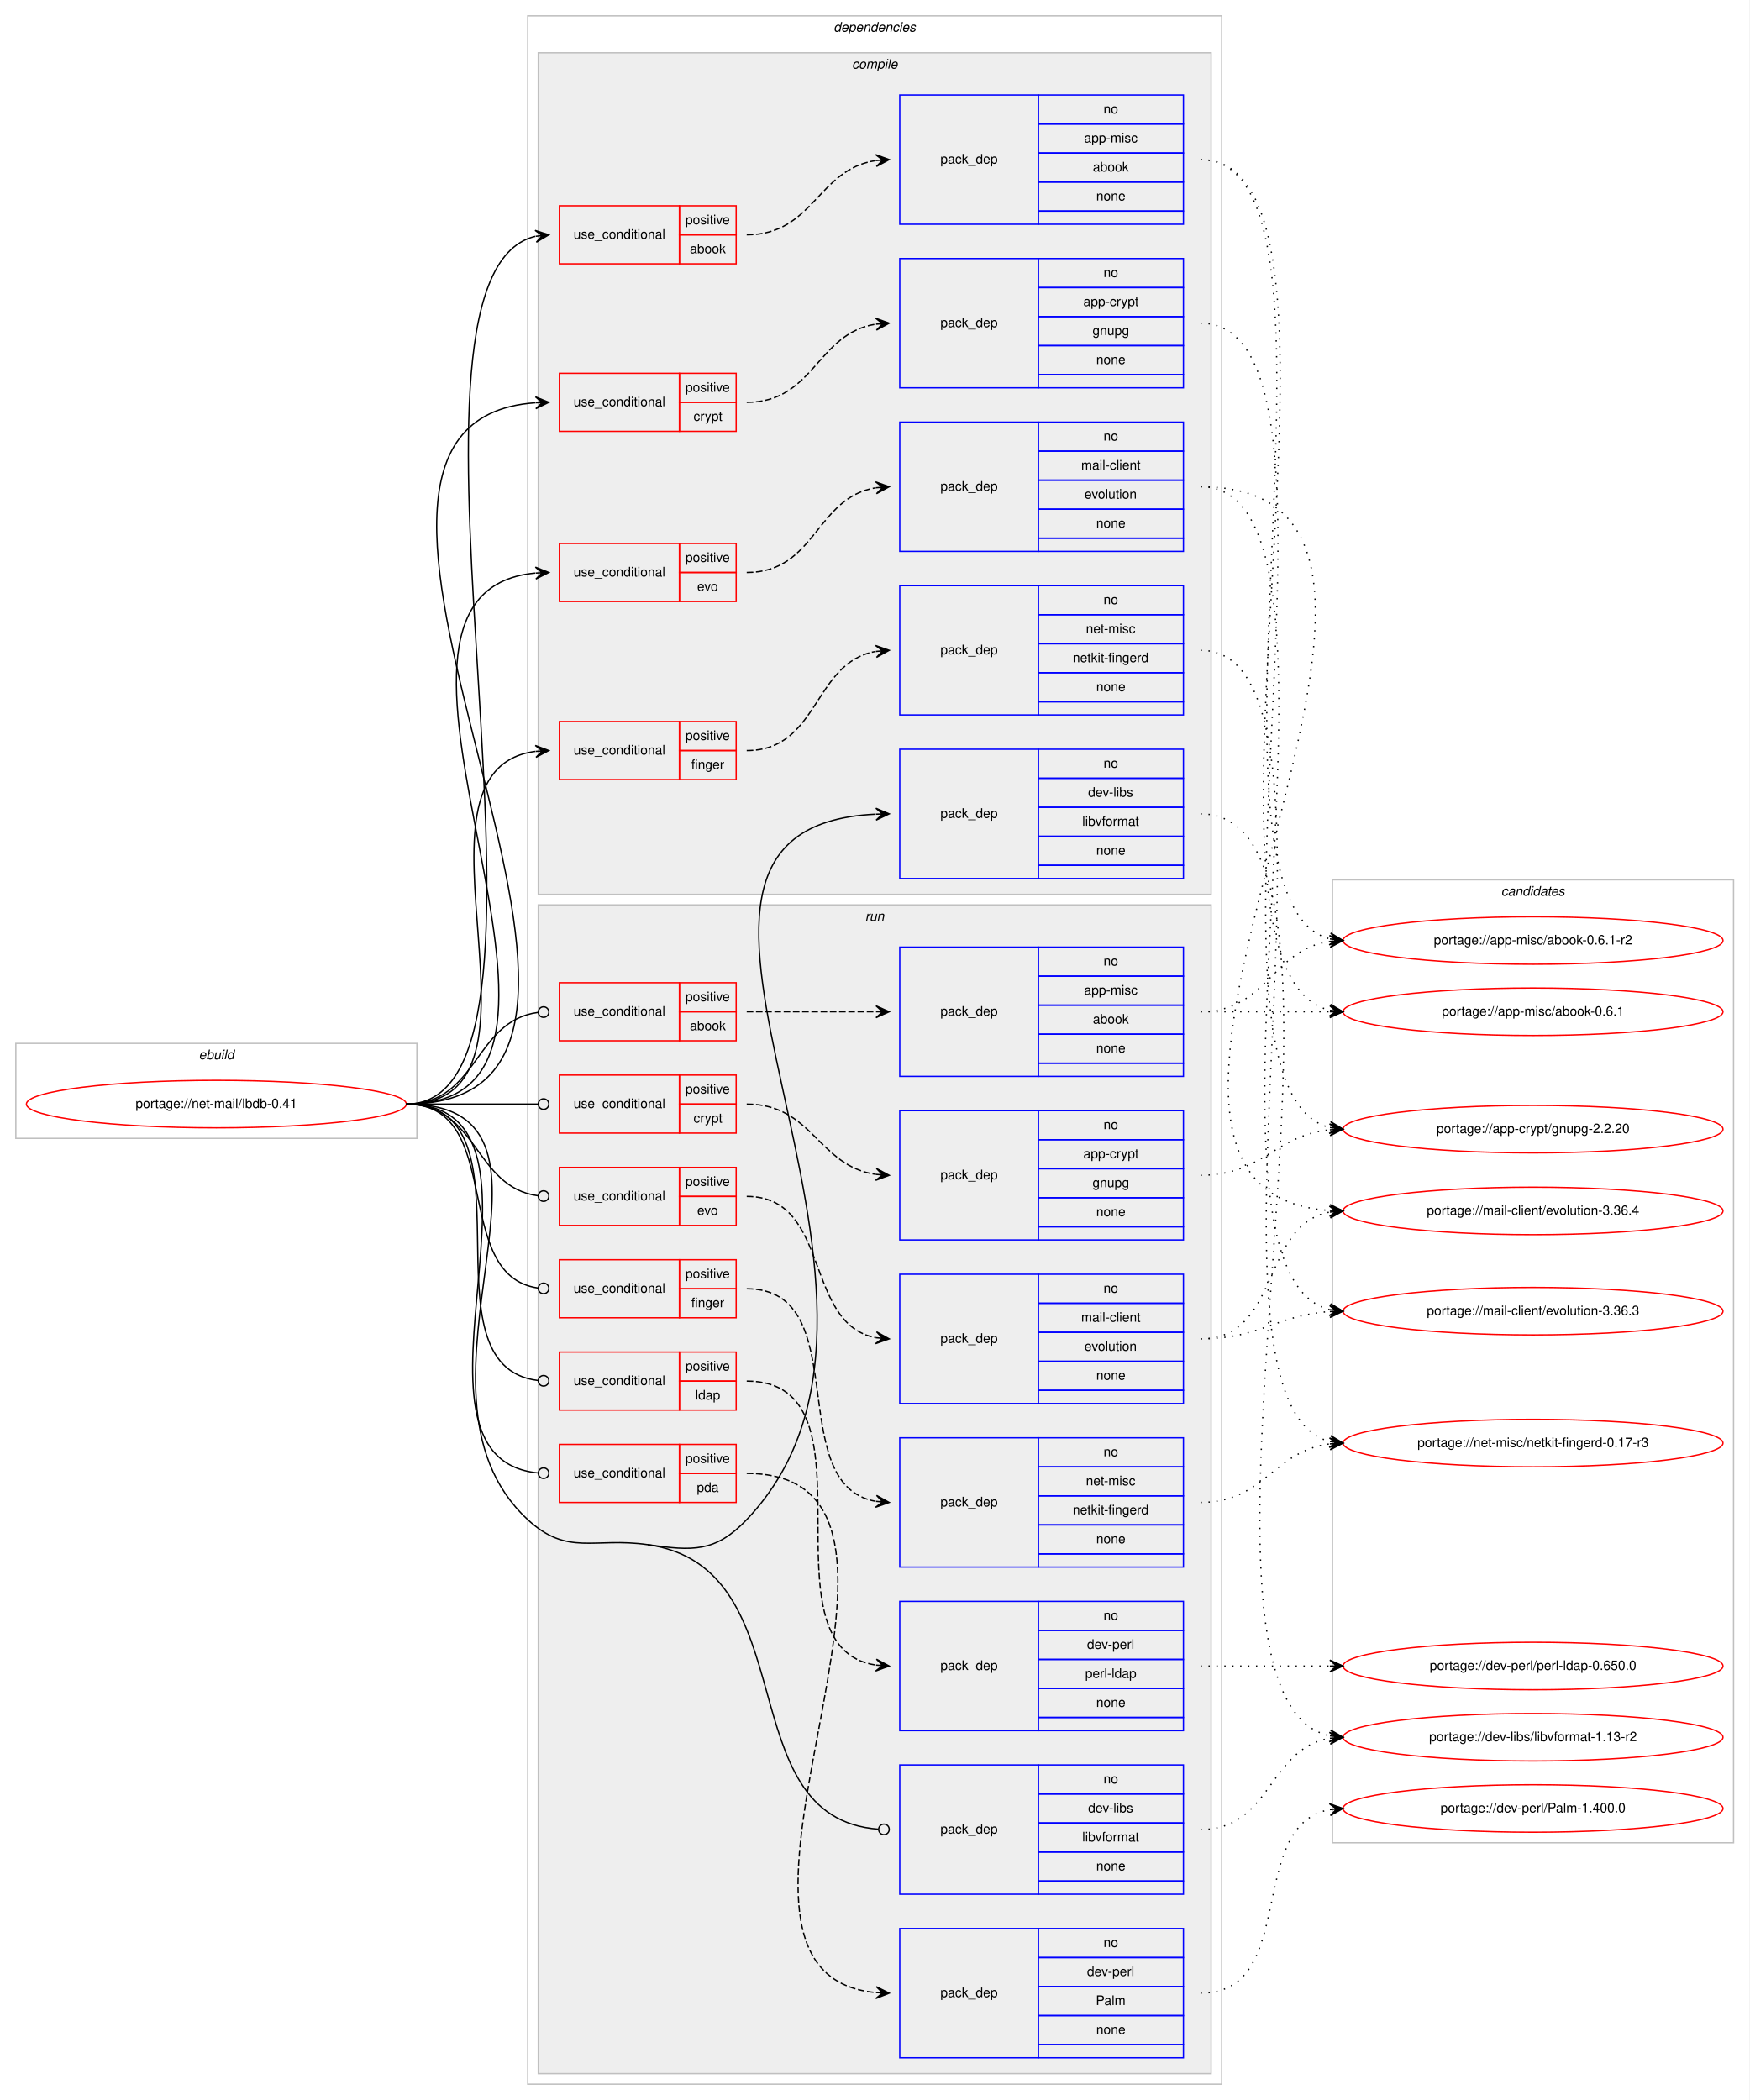
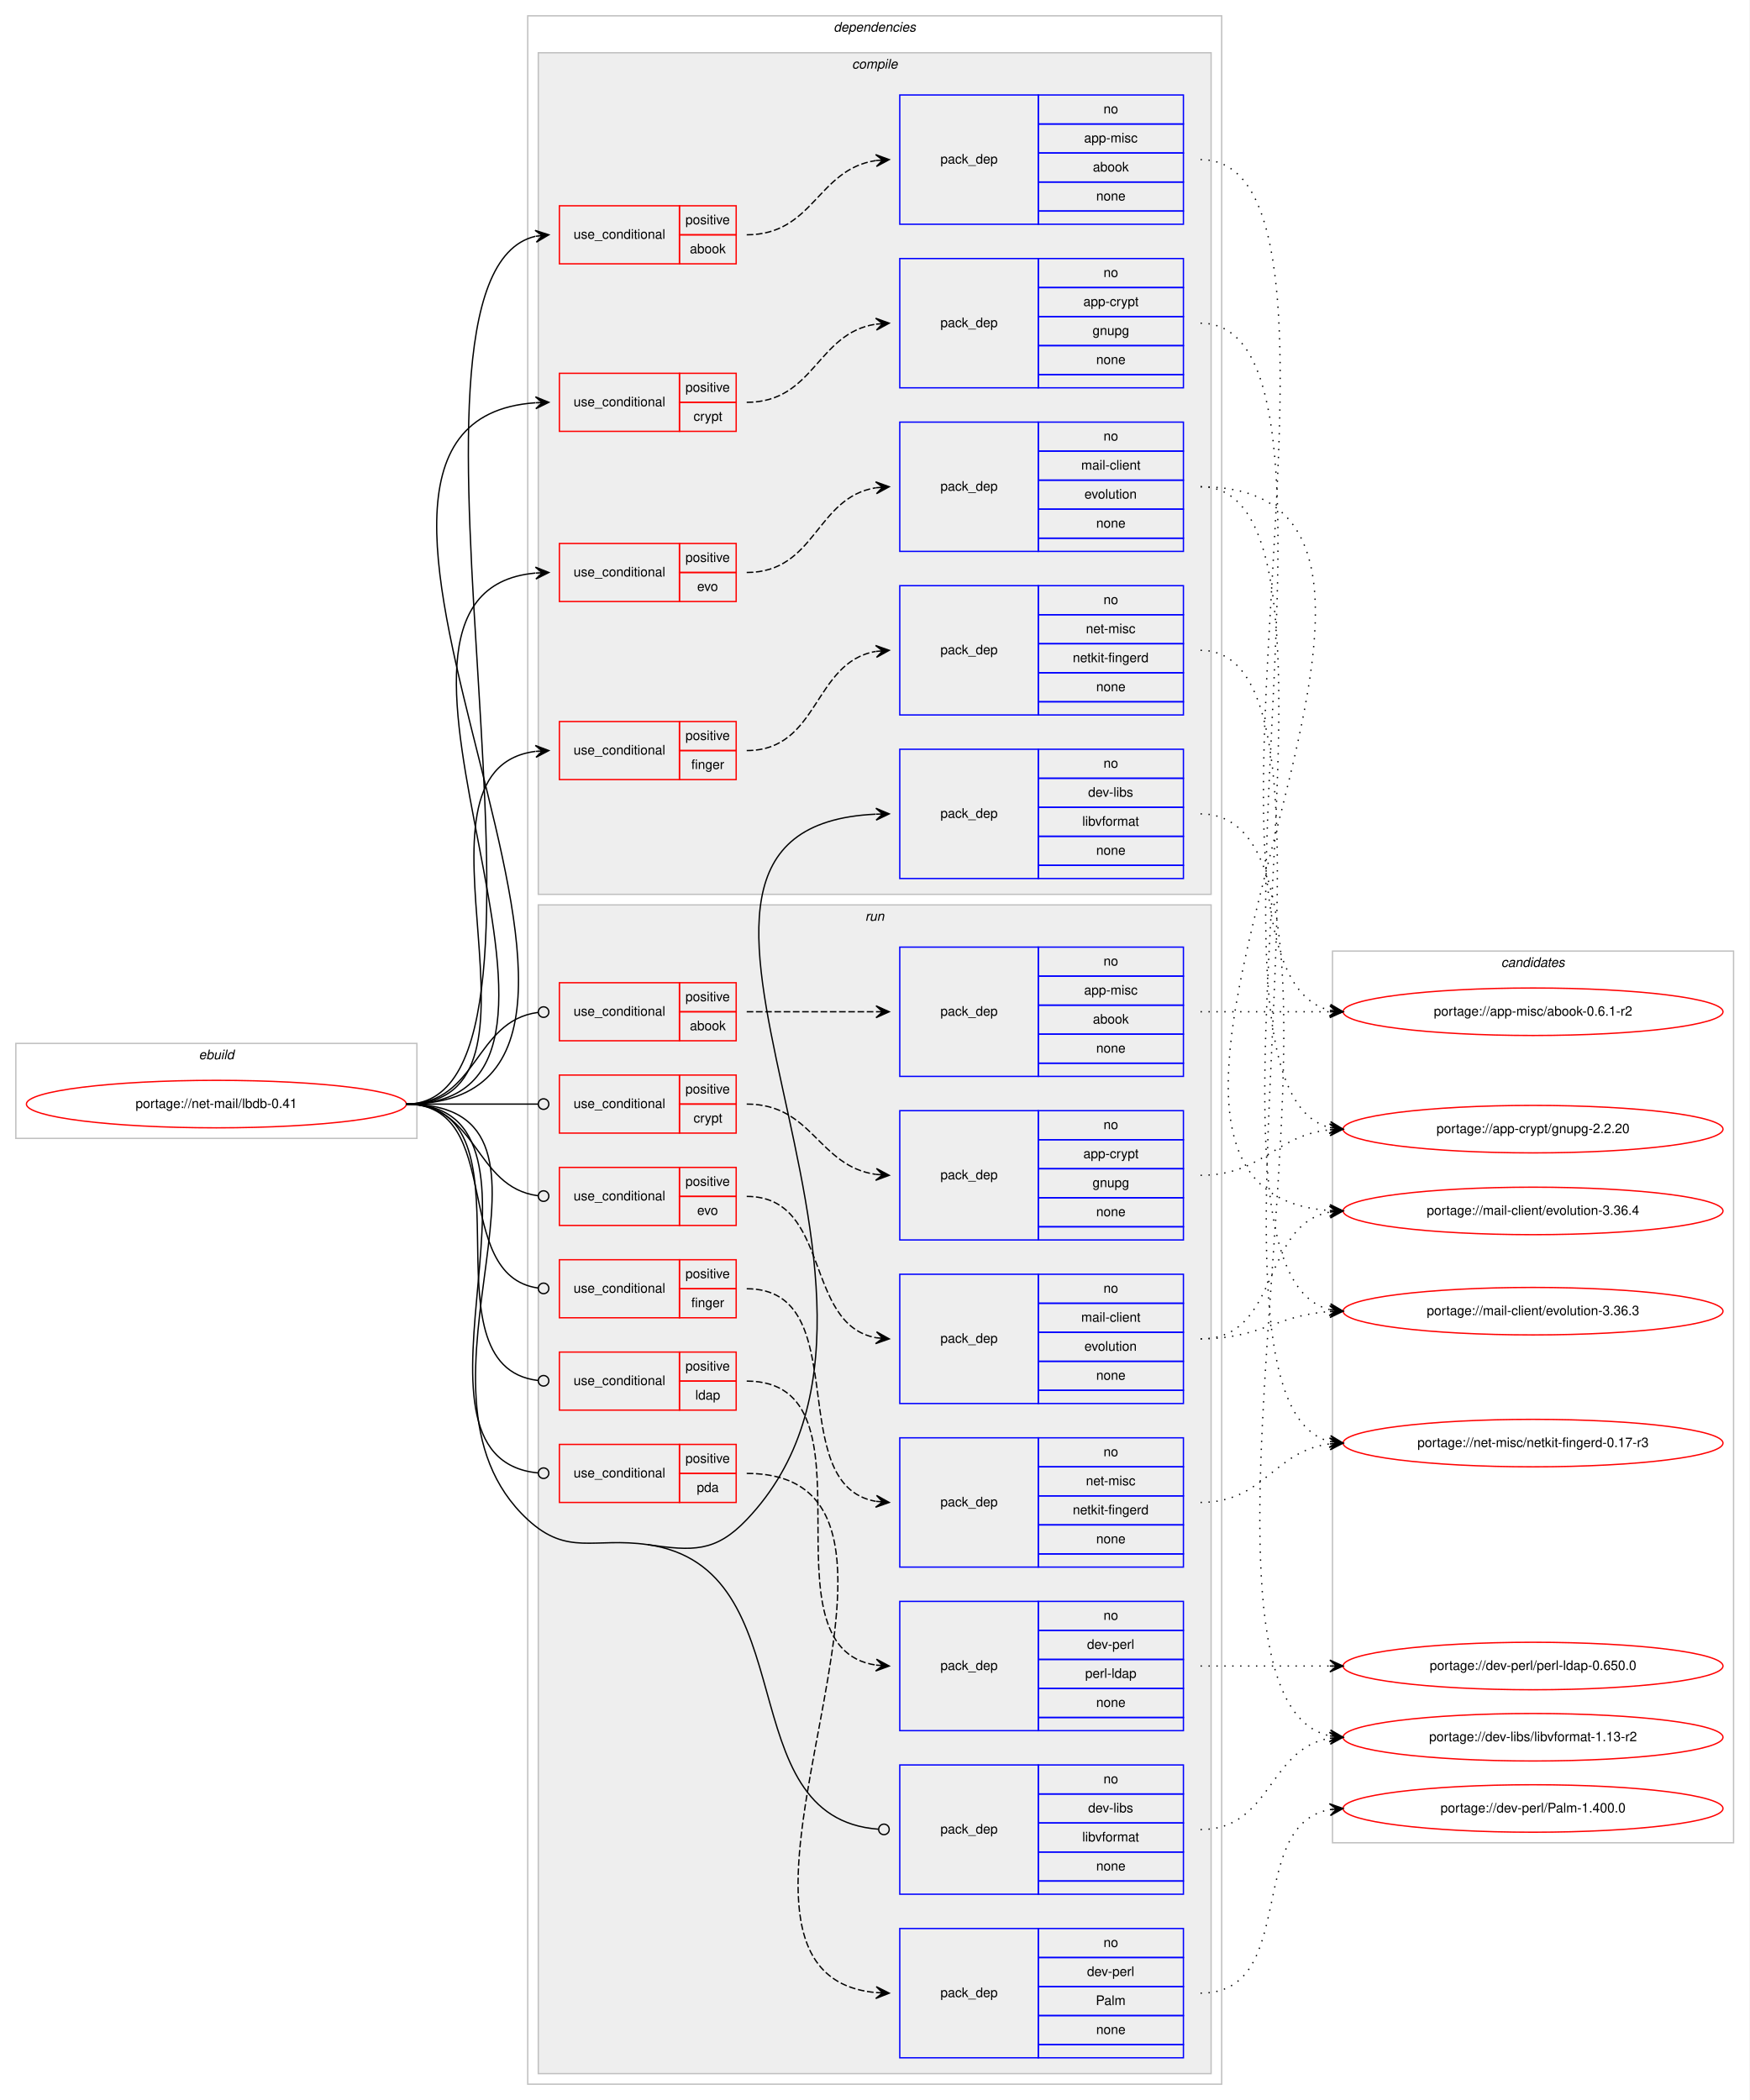
<svg xmlns="http://www.w3.org/2000/svg" xmlns:xlink="http://www.w3.org/1999/xlink" width="1326pt" height="1592pt" viewBox="0.00 0.00 1326.00 1592.00">
  <g id="graph0" class="graph" transform="scale(1 1) rotate(0) translate(4 1588)">
    <polygon fill="#ffffff" stroke="transparent" points="-4,4 -4,-1588 1322,-1588 1322,4 -4,4" />
    <g id="clust1" class="cluster">
      <polygon fill="none" stroke="#c0c0c0" points="8,-725 8,-797 312,-797 312,-725 8,-725" />
      <text text-anchor="start" x="146.663" y="-785" font-family="Helvetica,sans-Serif" font-style="italic" font-size="10.00" fill="#000000">ebuild</text>
    </g>
    <g id="clust2" class="cluster">
      <polygon fill="none" stroke="#c0c0c0" points="396,-8 396,-1576 922,-1576 922,-8 396,-8" />
      <text text-anchor="start" x="627.875" y="-1564" font-family="Helvetica,sans-Serif" font-style="italic" font-size="10.00" fill="#000000">dependencies</text>
    </g>
    <g id="clust3" class="cluster">
      <polygon fill="#eeeeee" stroke="#c0c0c0" points="404,-910 404,-1548 914,-1548 914,-910 404,-910" />
      <text text-anchor="start" x="641.778" y="-1536" font-family="Helvetica,sans-Serif" font-style="italic" font-size="10.00" fill="#000000">compile</text>
    </g>
    <g id="clust14" class="cluster">
      <polygon fill="#eeeeee" stroke="#c0c0c0" points="404,-16 404,-902 914,-902 914,-16 404,-16" />
      <text text-anchor="start" x="651.777" y="-890" font-family="Helvetica,sans-Serif" font-style="italic" font-size="10.00" fill="#000000">run</text>
    </g>
    <g id="clust28" class="cluster">
-       <polygon fill="none" stroke="#c0c0c0" points="1006,-191 1006,-921 1310,-921 1310,-191 1006,-191" />
-       <text text-anchor="start" x="1133.824" y="-909" font-family="Helvetica,sans-Serif" font-style="italic" font-size="10.00" fill="#000000">candidates</text>
+       <polygon fill="none" stroke="#c0c0c0" points="1006,-191 1006,-867 1310,-867 1310,-191 1006,-191" />
+       <text text-anchor="start" x="1133.824" y="-855" font-family="Helvetica,sans-Serif" font-style="italic" font-size="10.00" fill="#000000">candidates</text>
    </g>
    <g id="node1" class="node">
      <g id="a_node1">
        <a xlink:href="../net-mail/lbdb-0.41.svg" xlink:title="portage://net-mail/lbdb-0.41">
          <ellipse fill="none" stroke="#ff0000" cx="160" cy="-751" rx="144" ry="18" />
          <text text-anchor="middle" x="160" y="-748" font-family="Helvetica,sans-Serif" font-size="10.00" fill="#000000">portage://net-mail/lbdb-0.41</text>
        </a>
      </g>
    </g>
    <g id="node2" class="node">
      <polygon fill="none" stroke="#ff0000" points="420,-1388 420,-1432 511,-1432 511,-1388 420,-1388" />
      <text text-anchor="start" x="430.767" y="-1407" font-family="Helvetica,sans-Serif" font-size="10.00" fill="#000000">use_conditional</text>
      <polygon fill="none" stroke="#ff0000" points="511,-1410 511,-1432 554,-1432 554,-1410 511,-1410" />
      <text text-anchor="start" x="515.553" y="-1418" font-family="Helvetica,sans-Serif" font-size="10.00" fill="#000000">positive</text>
      <polygon fill="none" stroke="#ff0000" points="511,-1388 511,-1410 554,-1410 554,-1388 511,-1388" />
      <text text-anchor="start" x="518.882" y="-1396" font-family="Helvetica,sans-Serif" font-size="10.00" fill="#000000">abook</text>
    </g>
    <g id="edge2" class="edge">
      <path fill="none" stroke="#000000" d="M304,-751C448.775,-751 272.62,-1378.215 401.724,-1408.841" />
      <polygon fill="#000000" stroke="#000000" points="412,-1410 401.558,-1413.351 407.031,-1409.439 402.063,-1408.879 402.063,-1408.879 402.063,-1408.879 407.031,-1409.439 402.567,-1404.407 412,-1410 412,-1410" />
    </g>
    <g id="node4" class="node">
      <polygon fill="none" stroke="#ff0000" points="420,-1261 420,-1305 511,-1305 511,-1261 420,-1261" />
      <text text-anchor="start" x="430.767" y="-1280" font-family="Helvetica,sans-Serif" font-size="10.00" fill="#000000">use_conditional</text>
      <polygon fill="none" stroke="#ff0000" points="511,-1283 511,-1305 554,-1305 554,-1283 511,-1283" />
      <text text-anchor="start" x="515.553" y="-1291" font-family="Helvetica,sans-Serif" font-size="10.00" fill="#000000">positive</text>
      <polygon fill="none" stroke="#ff0000" points="511,-1261 511,-1283 554,-1283 554,-1261 511,-1261" />
      <text text-anchor="start" x="521.667" y="-1269" font-family="Helvetica,sans-Serif" font-size="10.00" fill="#000000">crypt</text>
    </g>
    <g id="edge4" class="edge">
      <path fill="none" stroke="#000000" d="M304,-751C541.733,-751 181.573,-1267.528 401.79,-1282.661" />
      <polygon fill="#000000" stroke="#000000" points="412,-1283 401.856,-1287.166 407.003,-1282.834 402.005,-1282.668 402.005,-1282.668 402.005,-1282.668 407.003,-1282.834 402.155,-1278.17 412,-1283 412,-1283" />
    </g>
    <g id="node6" class="node">
      <polygon fill="none" stroke="#ff0000" points="420,-1132 420,-1176 511,-1176 511,-1132 420,-1132" />
      <text text-anchor="start" x="430.767" y="-1151" font-family="Helvetica,sans-Serif" font-size="10.00" fill="#000000">use_conditional</text>
      <polygon fill="none" stroke="#ff0000" points="511,-1154 511,-1176 554,-1176 554,-1154 511,-1154" />
      <text text-anchor="start" x="515.553" y="-1162" font-family="Helvetica,sans-Serif" font-size="10.00" fill="#000000">positive</text>
      <polygon fill="none" stroke="#ff0000" points="511,-1132 511,-1154 554,-1154 554,-1132 511,-1132" />
      <text text-anchor="start" x="524.441" y="-1140" font-family="Helvetica,sans-Serif" font-size="10.00" fill="#000000">evo</text>
    </g>
    <g id="edge6" class="edge">
      <path fill="none" stroke="#000000" d="M304,-751C485.81,-751 236.666,-1138.411 401.641,-1153.545" />
      <polygon fill="#000000" stroke="#000000" points="412,-1154 401.812,-1158.057 407.005,-1153.781 402.01,-1153.561 402.01,-1153.561 402.01,-1153.561 407.005,-1153.781 402.207,-1149.065 412,-1154 412,-1154" />
    </g>
    <g id="node8" class="node">
      <polygon fill="none" stroke="#ff0000" points="420,-997 420,-1041 511,-1041 511,-997 420,-997" />
      <text text-anchor="start" x="430.767" y="-1016" font-family="Helvetica,sans-Serif" font-size="10.00" fill="#000000">use_conditional</text>
      <polygon fill="none" stroke="#ff0000" points="511,-1019 511,-1041 554,-1041 554,-1019 511,-1019" />
      <text text-anchor="start" x="515.553" y="-1027" font-family="Helvetica,sans-Serif" font-size="10.00" fill="#000000">positive</text>
      <polygon fill="none" stroke="#ff0000" points="511,-997 511,-1019 554,-1019 554,-997 511,-997" />
      <text text-anchor="start" x="519.998" y="-1005" font-family="Helvetica,sans-Serif" font-size="10.00" fill="#000000">finger</text>
    </g>
    <g id="edge8" class="edge">
      <path fill="none" stroke="#000000" d="M304,-751C428.782,-751 291.789,-1004.035 401.744,-1018.367" />
      <polygon fill="#000000" stroke="#000000" points="412,-1019 401.742,-1022.876 407.01,-1018.692 402.019,-1018.384 402.019,-1018.384 402.019,-1018.384 407.01,-1018.692 402.296,-1013.893 412,-1019 412,-1019" />
    </g>
    <g id="node10" class="node">
      <polygon fill="none" stroke="#0000ff" points="678,-922 678,-1020 783,-1020 783,-922 678,-922" />
      <text text-anchor="start" x="708.823" y="-968" font-family="Helvetica,sans-Serif" font-size="10.00" fill="#000000">pack_dep</text>
      <polygon fill="none" stroke="#0000ff" points="783,-998 783,-1020 893,-1020 893,-998 783,-998" />
      <text text-anchor="start" x="832.441" y="-1006" font-family="Helvetica,sans-Serif" font-size="10.00" fill="#000000">no</text>
      <polygon fill="none" stroke="#0000ff" points="783,-976 783,-998 893,-998 893,-976 783,-976" />
      <text text-anchor="start" x="820.778" y="-984" font-family="Helvetica,sans-Serif" font-size="10.00" fill="#000000">dev-libs</text>
      <polygon fill="none" stroke="#0000ff" points="783,-954 783,-976 893,-976 893,-954 783,-954" />
      <text text-anchor="start" x="816.335" y="-962" font-family="Helvetica,sans-Serif" font-size="10.00" fill="#000000">libvformat</text>
      <polygon fill="none" stroke="#0000ff" points="783,-932 783,-954 893,-954 893,-932 783,-932" />
      <text text-anchor="start" x="826.882" y="-940" font-family="Helvetica,sans-Serif" font-size="10.00" fill="#000000">none</text>
      <polygon fill="none" stroke="#0000ff" points="783,-922 783,-932 893,-932 893,-922 783,-922" />
    </g>
    <g id="edge9" class="edge">
      <path fill="none" stroke="#000000" d="M487,-417C521.039,-412.127 538.287,-411.098 562,-436 726.829,-609.096 436.168,-960.512 659.687,-970.77" />
      <polygon fill="#000000" stroke="#000000" points="670,-971 659.902,-975.276 665.001,-970.889 660.003,-970.777 660.003,-970.777 660.003,-970.777 665.001,-970.889 660.103,-966.278 670,-971 670,-971" />
    </g>
    <g id="node11" class="node">
      <polygon fill="none" stroke="#ff0000" points="420,-799 420,-843 511,-843 511,-799 420,-799" />
      <text text-anchor="start" x="430.767" y="-818" font-family="Helvetica,sans-Serif" font-size="10.00" fill="#000000">use_conditional</text>
      <polygon fill="none" stroke="#ff0000" points="511,-821 511,-843 554,-843 554,-821 511,-821" />
      <text text-anchor="start" x="515.553" y="-829" font-family="Helvetica,sans-Serif" font-size="10.00" fill="#000000">positive</text>
      <polygon fill="none" stroke="#ff0000" points="511,-799 511,-821 554,-821 554,-799 511,-799" />
      <text text-anchor="start" x="518.882" y="-807" font-family="Helvetica,sans-Serif" font-size="10.00" fill="#000000">abook</text>
    </g>
    <g id="edge11" class="edge">
      <path fill="none" stroke="#000000" d="M304,-751C358.296,-751 355.286,-814.071 403.761,-820.477" />
      <ellipse fill="none" stroke="#000000" cx="408.008" cy="-820.746" rx="4" ry="4" />
    </g>
    <g id="node13" class="node">
      <polygon fill="none" stroke="#ff0000" points="420,-729 420,-773 511,-773 511,-729 420,-729" />
      <text text-anchor="start" x="430.767" y="-748" font-family="Helvetica,sans-Serif" font-size="10.00" fill="#000000">use_conditional</text>
      <polygon fill="none" stroke="#ff0000" points="511,-751 511,-773 554,-773 554,-751 511,-751" />
      <text text-anchor="start" x="515.553" y="-759" font-family="Helvetica,sans-Serif" font-size="10.00" fill="#000000">positive</text>
      <polygon fill="none" stroke="#ff0000" points="511,-729 511,-751 554,-751 554,-729 511,-729" />
      <text text-anchor="start" x="521.667" y="-737" font-family="Helvetica,sans-Serif" font-size="10.00" fill="#000000">crypt</text>
    </g>
    <g id="edge13" class="edge">
      <path fill="none" stroke="#000000" d="M304,-751C349.188,-751 362.47,-751 403.919,-751" />
      <ellipse fill="none" stroke="#000000" cx="408" cy="-751" rx="4" ry="4" />
    </g>
    <g id="node15" class="node">
      <polygon fill="none" stroke="#ff0000" points="420,-659 420,-703 511,-703 511,-659 420,-659" />
      <text text-anchor="start" x="430.767" y="-678" font-family="Helvetica,sans-Serif" font-size="10.00" fill="#000000">use_conditional</text>
      <polygon fill="none" stroke="#ff0000" points="511,-681 511,-703 554,-703 554,-681 511,-681" />
      <text text-anchor="start" x="515.553" y="-689" font-family="Helvetica,sans-Serif" font-size="10.00" fill="#000000">positive</text>
      <polygon fill="none" stroke="#ff0000" points="511,-659 511,-681 554,-681 554,-659 511,-659" />
      <text text-anchor="start" x="524.441" y="-667" font-family="Helvetica,sans-Serif" font-size="10.00" fill="#000000">evo</text>
    </g>
    <g id="edge15" class="edge">
      <path fill="none" stroke="#000000" d="M304,-751C358.296,-751 355.286,-687.929 403.761,-681.523" />
      <ellipse fill="none" stroke="#000000" cx="408.008" cy="-681.254" rx="4" ry="4" />
    </g>
    <g id="node17" class="node">
      <polygon fill="none" stroke="#ff0000" points="420,-589 420,-633 511,-633 511,-589 420,-589" />
      <text text-anchor="start" x="430.767" y="-608" font-family="Helvetica,sans-Serif" font-size="10.00" fill="#000000">use_conditional</text>
      <polygon fill="none" stroke="#ff0000" points="511,-611 511,-633 554,-633 554,-611 511,-611" />
      <text text-anchor="start" x="515.553" y="-619" font-family="Helvetica,sans-Serif" font-size="10.00" fill="#000000">positive</text>
      <polygon fill="none" stroke="#ff0000" points="511,-589 511,-611 554,-611 554,-589 511,-589" />
      <text text-anchor="start" x="519.998" y="-597" font-family="Helvetica,sans-Serif" font-size="10.00" fill="#000000">finger</text>
    </g>
    <g id="edge17" class="edge">
      <path fill="none" stroke="#000000" d="M304,-751C379.669,-751 336.888,-621.198 403.766,-611.564" />
      <ellipse fill="none" stroke="#000000" cx="408.009" cy="-611.273" rx="4" ry="4" />
    </g>
    <g id="node19" class="node">
      <polygon fill="none" stroke="#ff0000" points="420,-519 420,-563 511,-563 511,-519 420,-519" />
      <text text-anchor="start" x="430.767" y="-538" font-family="Helvetica,sans-Serif" font-size="10.00" fill="#000000">use_conditional</text>
      <polygon fill="none" stroke="#ff0000" points="511,-541 511,-563 554,-563 554,-541 511,-541" />
      <text text-anchor="start" x="515.553" y="-549" font-family="Helvetica,sans-Serif" font-size="10.00" fill="#000000">positive</text>
      <polygon fill="none" stroke="#ff0000" points="511,-519 511,-541 554,-541 554,-519 511,-519" />
      <text text-anchor="start" x="523.052" y="-527" font-family="Helvetica,sans-Serif" font-size="10.00" fill="#000000">ldap</text>
    </g>
    <g id="edge19" class="edge">
      <path fill="none" stroke="#000000" d="M304,-751C406.083,-751 312.465,-552.327 403.846,-541.462" />
      <ellipse fill="none" stroke="#000000" cx="408.006" cy="-541.226" rx="4" ry="4" />
    </g>
    <g id="node21" class="node">
      <polygon fill="none" stroke="#ff0000" points="420,-449 420,-493 511,-493 511,-449 420,-449" />
      <text text-anchor="start" x="430.767" y="-468" font-family="Helvetica,sans-Serif" font-size="10.00" fill="#000000">use_conditional</text>
      <polygon fill="none" stroke="#ff0000" points="511,-471 511,-493 554,-493 554,-471 511,-471" />
      <text text-anchor="start" x="515.553" y="-479" font-family="Helvetica,sans-Serif" font-size="10.00" fill="#000000">positive</text>
      <polygon fill="none" stroke="#ff0000" points="511,-449 511,-471 554,-471 554,-449 511,-449" />
      <text text-anchor="start" x="524.162" y="-457" font-family="Helvetica,sans-Serif" font-size="10.00" fill="#000000">pda</text>
    </g>
    <g id="edge21" class="edge">
      <path fill="none" stroke="#000000" d="M304,-751C434.515,-751 285.306,-482.902 403.802,-471.382" />
      <ellipse fill="none" stroke="#000000" cx="408.004" cy="-471.186" rx="4" ry="4" />
    </g>
    <g id="node23" class="node">
      <polygon fill="none" stroke="#0000ff" points="678,-152 678,-250 783,-250 783,-152 678,-152" />
      <text text-anchor="start" x="708.823" y="-198" font-family="Helvetica,sans-Serif" font-size="10.00" fill="#000000">pack_dep</text>
      <polygon fill="none" stroke="#0000ff" points="783,-228 783,-250 893,-250 893,-228 783,-228" />
      <text text-anchor="start" x="832.441" y="-236" font-family="Helvetica,sans-Serif" font-size="10.00" fill="#000000">no</text>
      <polygon fill="none" stroke="#0000ff" points="783,-206 783,-228 893,-228 893,-206 783,-206" />
      <text text-anchor="start" x="820.778" y="-214" font-family="Helvetica,sans-Serif" font-size="10.00" fill="#000000">dev-libs</text>
      <polygon fill="none" stroke="#0000ff" points="783,-184 783,-206 893,-206 893,-184 783,-184" />
      <text text-anchor="start" x="816.335" y="-192" font-family="Helvetica,sans-Serif" font-size="10.00" fill="#000000">libvformat</text>
      <polygon fill="none" stroke="#0000ff" points="783,-162 783,-184 893,-184 893,-162 783,-162" />
      <text text-anchor="start" x="826.882" y="-170" font-family="Helvetica,sans-Serif" font-size="10.00" fill="#000000">none</text>
      <polygon fill="none" stroke="#0000ff" points="783,-152 783,-162 893,-162 893,-152 783,-152" />
    </g>
    <g id="edge22" class="edge">
      <path fill="none" stroke="#000000" d="M487,-417C608.754,-399.57 547.108,-209.811 661.81,-201.296" />
      <ellipse fill="none" stroke="#000000" cx="666.003" cy="-201.144" rx="4" ry="4" />
      <path fill="none" stroke="#000000" d="M304,-751C449.849,-751 288.911,-535.014 396,-436 426.337,-407.951 446.1,-422.855 487,-417" />
    </g>
    <g id="node3" class="node">
      <polygon fill="none" stroke="#0000ff" points="678,-1418 678,-1516 783,-1516 783,-1418 678,-1418" />
      <text text-anchor="start" x="708.823" y="-1464" font-family="Helvetica,sans-Serif" font-size="10.00" fill="#000000">pack_dep</text>
      <polygon fill="none" stroke="#0000ff" points="783,-1494 783,-1516 893,-1516 893,-1494 783,-1494" />
      <text text-anchor="start" x="832.441" y="-1502" font-family="Helvetica,sans-Serif" font-size="10.00" fill="#000000">no</text>
      <polygon fill="none" stroke="#0000ff" points="783,-1472 783,-1494 893,-1494 893,-1472 783,-1472" />
      <text text-anchor="start" x="817.723" y="-1480" font-family="Helvetica,sans-Serif" font-size="10.00" fill="#000000">app-misc</text>
      <polygon fill="none" stroke="#0000ff" points="783,-1450 783,-1472 893,-1472 893,-1450 783,-1450" />
      <text text-anchor="start" x="824.382" y="-1458" font-family="Helvetica,sans-Serif" font-size="10.00" fill="#000000">abook</text>
      <polygon fill="none" stroke="#0000ff" points="783,-1428 783,-1450 893,-1450 893,-1428 783,-1428" />
      <text text-anchor="start" x="826.882" y="-1436" font-family="Helvetica,sans-Serif" font-size="10.00" fill="#000000">none</text>
      <polygon fill="none" stroke="#0000ff" points="783,-1418 783,-1428 893,-1428 893,-1418 783,-1418" />
    </g>
    <g id="edge1" class="edge">
      <path fill="none" stroke="#000000" stroke-dasharray="5,2" d="M562,-1410C612.671,-1410 615.556,-1459.681 659.881,-1466.279" />
      <polygon fill="#000000" stroke="#000000" points="670,-1467 659.706,-1470.778 665.013,-1466.645 660.025,-1466.29 660.025,-1466.29 660.025,-1466.29 665.013,-1466.645 660.345,-1461.801 670,-1467 670,-1467" />
    </g>
    <g id="node24" class="node">
      <g id="a_node24">
        <a xlink:href="../app-misc/abook-0.6.1-r2.svg" xlink:title="portage://app-misc/abook-0.6.1-r2">
-           <ellipse fill="none" stroke="#ff0000" cx="1158" cy="-875" rx="144" ry="18" />
-           <text text-anchor="middle" x="1158" y="-872" font-family="Helvetica,sans-Serif" font-size="10.00" fill="#000000">portage://app-misc/abook-0.6.1-r2</text>
+           <ellipse fill="none" stroke="#ff0000" cx="1158" cy="-821" rx="144" ry="18" />
+           <text text-anchor="middle" x="1158" y="-818" font-family="Helvetica,sans-Serif" font-size="10.00" fill="#000000">portage://app-misc/abook-0.6.1-r2</text>
        </a>
      </g>
    </g>
    <g id="edge23" class="edge">
-       <path fill="none" stroke="#000000" stroke-dasharray="1,5" d="M906,-1467C1036.201,-1467 888.478,-905.807 1004.023,-876.213" />
-       <polygon fill="#000000" stroke="#000000" points="1014,-875 1004.616,-880.674 1009.037,-875.604 1004.073,-876.207 1004.073,-876.207 1004.073,-876.207 1009.037,-875.604 1003.53,-871.74 1014,-875 1014,-875" />
-     </g>
-     <g id="node25" class="node">
-       <g id="a_node25">
-         <a xlink:href="../app-misc/abook-0.6.1.svg" xlink:title="portage://app-misc/abook-0.6.1">
-           <ellipse fill="none" stroke="#ff0000" cx="1158" cy="-821" rx="144" ry="18" />
-           <text text-anchor="middle" x="1158" y="-818" font-family="Helvetica,sans-Serif" font-size="10.00" fill="#000000">portage://app-misc/abook-0.6.1</text>
-         </a>
-       </g>
-     </g>
-     <g id="edge24" class="edge">
      <path fill="none" stroke="#000000" stroke-dasharray="1,5" d="M906,-1467C1047.995,-1467 877.196,-852.158 1003.918,-822.136" />
      <polygon fill="#000000" stroke="#000000" points="1014,-821 1004.567,-826.592 1009.032,-821.56 1004.063,-822.12 1004.063,-822.12 1004.063,-822.12 1009.032,-821.56 1003.559,-817.648 1014,-821 1014,-821" />
    </g>
    <g id="node5" class="node">
      <polygon fill="none" stroke="#0000ff" points="678,-1294 678,-1392 783,-1392 783,-1294 678,-1294" />
      <text text-anchor="start" x="708.823" y="-1340" font-family="Helvetica,sans-Serif" font-size="10.00" fill="#000000">pack_dep</text>
      <polygon fill="none" stroke="#0000ff" points="783,-1370 783,-1392 893,-1392 893,-1370 783,-1370" />
      <text text-anchor="start" x="832.441" y="-1378" font-family="Helvetica,sans-Serif" font-size="10.00" fill="#000000">no</text>
      <polygon fill="none" stroke="#0000ff" points="783,-1348 783,-1370 893,-1370 893,-1348 783,-1348" />
      <text text-anchor="start" x="817.163" y="-1356" font-family="Helvetica,sans-Serif" font-size="10.00" fill="#000000">app-crypt</text>
      <polygon fill="none" stroke="#0000ff" points="783,-1326 783,-1348 893,-1348 893,-1326 783,-1326" />
      <text text-anchor="start" x="824.102" y="-1334" font-family="Helvetica,sans-Serif" font-size="10.00" fill="#000000">gnupg</text>
      <polygon fill="none" stroke="#0000ff" points="783,-1304 783,-1326 893,-1326 893,-1304 783,-1304" />
      <text text-anchor="start" x="826.882" y="-1312" font-family="Helvetica,sans-Serif" font-size="10.00" fill="#000000">none</text>
      <polygon fill="none" stroke="#0000ff" points="783,-1294 783,-1304 893,-1304 893,-1294 783,-1294" />
    </g>
    <g id="edge3" class="edge">
      <path fill="none" stroke="#000000" stroke-dasharray="5,2" d="M562,-1283C613.264,-1283 615.082,-1335.296 659.778,-1342.241" />
      <polygon fill="#000000" stroke="#000000" points="670,-1343 659.694,-1346.747 665.014,-1342.63 660.027,-1342.26 660.027,-1342.26 660.027,-1342.26 665.014,-1342.63 660.361,-1337.772 670,-1343 670,-1343" />
    </g>
-     <g id="node26" class="node">
-       <g id="a_node26">
+     <g id="node25" class="node">
+       <g id="a_node25">
        <a xlink:href="../app-crypt/gnupg-2.2.20.svg" xlink:title="portage://app-crypt/gnupg-2.2.20">
          <ellipse fill="none" stroke="#ff0000" cx="1158" cy="-732" rx="144" ry="18" />
          <text text-anchor="middle" x="1158" y="-729" font-family="Helvetica,sans-Serif" font-size="10.00" fill="#000000">portage://app-crypt/gnupg-2.2.20</text>
        </a>
      </g>
    </g>
-     <g id="edge25" class="edge">
+     <g id="edge24" class="edge">
      <path fill="none" stroke="#000000" stroke-dasharray="1,5" d="M906,-1343C1040.247,-1343 884.752,-763.796 1003.72,-733.252" />
      <polygon fill="#000000" stroke="#000000" points="1014,-732 1004.617,-737.676 1009.037,-732.605 1004.073,-733.209 1004.073,-733.209 1004.073,-733.209 1009.037,-732.605 1003.529,-728.742 1014,-732 1014,-732" />
    </g>
    <g id="node7" class="node">
      <polygon fill="none" stroke="#0000ff" points="678,-1170 678,-1268 783,-1268 783,-1170 678,-1170" />
      <text text-anchor="start" x="708.823" y="-1216" font-family="Helvetica,sans-Serif" font-size="10.00" fill="#000000">pack_dep</text>
      <polygon fill="none" stroke="#0000ff" points="783,-1246 783,-1268 893,-1268 893,-1246 783,-1246" />
      <text text-anchor="start" x="832.441" y="-1254" font-family="Helvetica,sans-Serif" font-size="10.00" fill="#000000">no</text>
      <polygon fill="none" stroke="#0000ff" points="783,-1224 783,-1246 893,-1246 893,-1224 783,-1224" />
      <text text-anchor="start" x="815.505" y="-1232" font-family="Helvetica,sans-Serif" font-size="10.00" fill="#000000">mail-client</text>
      <polygon fill="none" stroke="#0000ff" points="783,-1202 783,-1224 893,-1224 893,-1202 783,-1202" />
      <text text-anchor="start" x="817.994" y="-1210" font-family="Helvetica,sans-Serif" font-size="10.00" fill="#000000">evolution</text>
      <polygon fill="none" stroke="#0000ff" points="783,-1180 783,-1202 893,-1202 893,-1180 783,-1180" />
      <text text-anchor="start" x="826.882" y="-1188" font-family="Helvetica,sans-Serif" font-size="10.00" fill="#000000">none</text>
      <polygon fill="none" stroke="#0000ff" points="783,-1170 783,-1180 893,-1180 893,-1170 783,-1170" />
    </g>
    <g id="edge5" class="edge">
      <path fill="none" stroke="#000000" stroke-dasharray="5,2" d="M562,-1154C614.412,-1154 614.249,-1210.891 659.884,-1218.225" />
      <polygon fill="#000000" stroke="#000000" points="670,-1219 659.685,-1222.723 665.015,-1218.618 660.029,-1218.236 660.029,-1218.236 660.029,-1218.236 665.015,-1218.618 660.373,-1213.749 670,-1219 670,-1219" />
    </g>
-     <g id="node27" class="node">
-       <g id="a_node27">
+     <g id="node26" class="node">
+       <g id="a_node26">
        <a xlink:href="../mail-client/evolution-3.36.4.svg" xlink:title="portage://mail-client/evolution-3.36.4">
          <ellipse fill="none" stroke="#ff0000" cx="1158" cy="-670" rx="144" ry="18" />
          <text text-anchor="middle" x="1158" y="-667" font-family="Helvetica,sans-Serif" font-size="10.00" fill="#000000">portage://mail-client/evolution-3.36.4</text>
        </a>
      </g>
    </g>
-     <g id="edge26" class="edge">
+     <g id="edge25" class="edge">
      <path fill="none" stroke="#000000" stroke-dasharray="1,5" d="M906,-1219C1151.155,-1219 776.222,-685.438 1003.816,-670.327" />
      <polygon fill="#000000" stroke="#000000" points="1014,-670 1004.15,-674.819 1009.003,-670.161 1004.005,-670.321 1004.005,-670.321 1004.005,-670.321 1009.003,-670.161 1003.861,-665.823 1014,-670 1014,-670" />
    </g>
-     <g id="node28" class="node">
-       <g id="a_node28">
+     <g id="node27" class="node">
+       <g id="a_node27">
        <a xlink:href="../mail-client/evolution-3.36.3.svg" xlink:title="portage://mail-client/evolution-3.36.3">
          <ellipse fill="none" stroke="#ff0000" cx="1158" cy="-594" rx="144" ry="18" />
          <text text-anchor="middle" x="1158" y="-591" font-family="Helvetica,sans-Serif" font-size="10.00" fill="#000000">portage://mail-client/evolution-3.36.3</text>
        </a>
      </g>
    </g>
-     <g id="edge27" class="edge">
+     <g id="edge26" class="edge">
      <path fill="none" stroke="#000000" stroke-dasharray="1,5" d="M906,-1219C1043.369,-1219 881.68,-625.335 1003.862,-595.188" />
      <polygon fill="#000000" stroke="#000000" points="1014,-594 1004.592,-599.634 1009.034,-594.582 1004.068,-595.164 1004.068,-595.164 1004.068,-595.164 1009.034,-594.582 1003.544,-590.695 1014,-594 1014,-594" />
    </g>
    <g id="node9" class="node">
      <polygon fill="none" stroke="#0000ff" points="678,-1046 678,-1144 783,-1144 783,-1046 678,-1046" />
      <text text-anchor="start" x="708.823" y="-1092" font-family="Helvetica,sans-Serif" font-size="10.00" fill="#000000">pack_dep</text>
      <polygon fill="none" stroke="#0000ff" points="783,-1122 783,-1144 893,-1144 893,-1122 783,-1122" />
      <text text-anchor="start" x="832.441" y="-1130" font-family="Helvetica,sans-Serif" font-size="10.00" fill="#000000">no</text>
      <polygon fill="none" stroke="#0000ff" points="783,-1100 783,-1122 893,-1122 893,-1100 783,-1100" />
      <text text-anchor="start" x="819.113" y="-1108" font-family="Helvetica,sans-Serif" font-size="10.00" fill="#000000">net-misc</text>
      <polygon fill="none" stroke="#0000ff" points="783,-1078 783,-1100 893,-1100 893,-1078 783,-1078" />
      <text text-anchor="start" x="809.106" y="-1086" font-family="Helvetica,sans-Serif" font-size="10.00" fill="#000000">netkit-fingerd</text>
      <polygon fill="none" stroke="#0000ff" points="783,-1056 783,-1078 893,-1078 893,-1056 783,-1056" />
      <text text-anchor="start" x="826.882" y="-1064" font-family="Helvetica,sans-Serif" font-size="10.00" fill="#000000">none</text>
      <polygon fill="none" stroke="#0000ff" points="783,-1046 783,-1056 893,-1056 893,-1046 783,-1046" />
    </g>
    <g id="edge7" class="edge">
      <path fill="none" stroke="#000000" stroke-dasharray="5,2" d="M562,-1019C617.025,-1019 612.214,-1085.797 659.76,-1094.147" />
      <polygon fill="#000000" stroke="#000000" points="670,-1095 659.661,-1098.654 665.017,-1094.585 660.035,-1094.169 660.035,-1094.169 660.035,-1094.169 665.017,-1094.585 660.408,-1089.685 670,-1095 670,-1095" />
    </g>
-     <g id="node29" class="node">
-       <g id="a_node29">
+     <g id="node28" class="node">
+       <g id="a_node28">
        <a xlink:href="../net-misc/netkit-fingerd-0.17-r3.svg" xlink:title="portage://net-misc/netkit-fingerd-0.17-r3">
          <ellipse fill="none" stroke="#ff0000" cx="1158" cy="-494" rx="144" ry="18" />
          <text text-anchor="middle" x="1158" y="-491" font-family="Helvetica,sans-Serif" font-size="10.00" fill="#000000">portage://net-misc/netkit-fingerd-0.17-r3</text>
        </a>
      </g>
    </g>
-     <g id="edge28" class="edge">
+     <g id="edge27" class="edge">
      <path fill="none" stroke="#000000" stroke-dasharray="1,5" d="M906,-1095C1038.117,-1095 886.713,-525.275 1003.879,-495.231" />
      <polygon fill="#000000" stroke="#000000" points="1014,-494 1004.617,-499.675 1009.037,-494.604 1004.073,-495.208 1004.073,-495.208 1004.073,-495.208 1009.037,-494.604 1003.53,-490.741 1014,-494 1014,-494" />
    </g>
-     <g id="node30" class="node">
-       <g id="a_node30">
+     <g id="node29" class="node">
+       <g id="a_node29">
        <a xlink:href="../dev-libs/libvformat-1.13-r2.svg" xlink:title="portage://dev-libs/libvformat-1.13-r2">
          <ellipse fill="none" stroke="#ff0000" cx="1158" cy="-271" rx="144" ry="18" />
          <text text-anchor="middle" x="1158" y="-268" font-family="Helvetica,sans-Serif" font-size="10.00" fill="#000000">portage://dev-libs/libvformat-1.13-r2</text>
        </a>
      </g>
    </g>
-     <g id="edge29" class="edge">
+     <g id="edge28" class="edge">
      <path fill="none" stroke="#000000" stroke-dasharray="1,5" d="M906,-971C1059.861,-971 865.71,-302.092 1003.937,-272.044" />
      <polygon fill="#000000" stroke="#000000" points="1014,-271 1004.518,-276.508 1009.027,-271.516 1004.053,-272.032 1004.053,-272.032 1004.053,-272.032 1009.027,-271.516 1003.589,-267.556 1014,-271 1014,-271" />
    </g>
    <g id="node12" class="node">
      <polygon fill="none" stroke="#0000ff" points="678,-772 678,-870 783,-870 783,-772 678,-772" />
      <text text-anchor="start" x="708.823" y="-818" font-family="Helvetica,sans-Serif" font-size="10.00" fill="#000000">pack_dep</text>
      <polygon fill="none" stroke="#0000ff" points="783,-848 783,-870 893,-870 893,-848 783,-848" />
      <text text-anchor="start" x="832.441" y="-856" font-family="Helvetica,sans-Serif" font-size="10.00" fill="#000000">no</text>
      <polygon fill="none" stroke="#0000ff" points="783,-826 783,-848 893,-848 893,-826 783,-826" />
      <text text-anchor="start" x="817.723" y="-834" font-family="Helvetica,sans-Serif" font-size="10.00" fill="#000000">app-misc</text>
      <polygon fill="none" stroke="#0000ff" points="783,-804 783,-826 893,-826 893,-804 783,-804" />
      <text text-anchor="start" x="824.382" y="-812" font-family="Helvetica,sans-Serif" font-size="10.00" fill="#000000">abook</text>
      <polygon fill="none" stroke="#0000ff" points="783,-782 783,-804 893,-804 893,-782 783,-782" />
      <text text-anchor="start" x="826.882" y="-790" font-family="Helvetica,sans-Serif" font-size="10.00" fill="#000000">none</text>
      <polygon fill="none" stroke="#0000ff" points="783,-772 783,-782 893,-782 893,-772 783,-772" />
    </g>
    <g id="edge10" class="edge">
      <path fill="none" stroke="#000000" stroke-dasharray="5,2" d="M562,-821C606.438,-821 620.02,-821 659.878,-821" />
      <polygon fill="#000000" stroke="#000000" points="670,-821 660,-825.5 665,-821 660,-821 660,-821 660,-821 665,-821 660,-816.5 670,-821 670,-821" />
    </g>
-     <g id="edge30" class="edge">
-       <path fill="none" stroke="#000000" stroke-dasharray="1,5" d="M906,-821C956.102,-821 960.012,-868.066 1003.979,-874.317" />
-       <polygon fill="#000000" stroke="#000000" points="1014,-875 1003.717,-878.81 1009.012,-874.66 1004.023,-874.32 1004.023,-874.32 1004.023,-874.32 1009.012,-874.66 1004.329,-869.831 1014,-875 1014,-875" />
-     </g>
-     <g id="edge31" class="edge">
+     <g id="edge29" class="edge">
      <path fill="none" stroke="#000000" stroke-dasharray="1,5" d="M906,-821C950.438,-821 964.02,-821 1003.878,-821" />
      <polygon fill="#000000" stroke="#000000" points="1014,-821 1004,-825.5 1009,-821 1004,-821 1004,-821 1004,-821 1009,-821 1004,-816.5 1014,-821 1014,-821" />
    </g>
    <g id="node14" class="node">
      <polygon fill="none" stroke="#0000ff" points="678,-648 678,-746 783,-746 783,-648 678,-648" />
      <text text-anchor="start" x="708.823" y="-694" font-family="Helvetica,sans-Serif" font-size="10.00" fill="#000000">pack_dep</text>
      <polygon fill="none" stroke="#0000ff" points="783,-724 783,-746 893,-746 893,-724 783,-724" />
      <text text-anchor="start" x="832.441" y="-732" font-family="Helvetica,sans-Serif" font-size="10.00" fill="#000000">no</text>
      <polygon fill="none" stroke="#0000ff" points="783,-702 783,-724 893,-724 893,-702 783,-702" />
      <text text-anchor="start" x="817.163" y="-710" font-family="Helvetica,sans-Serif" font-size="10.00" fill="#000000">app-crypt</text>
      <polygon fill="none" stroke="#0000ff" points="783,-680 783,-702 893,-702 893,-680 783,-680" />
      <text text-anchor="start" x="824.102" y="-688" font-family="Helvetica,sans-Serif" font-size="10.00" fill="#000000">gnupg</text>
      <polygon fill="none" stroke="#0000ff" points="783,-658 783,-680 893,-680 893,-658 783,-658" />
      <text text-anchor="start" x="826.882" y="-666" font-family="Helvetica,sans-Serif" font-size="10.00" fill="#000000">none</text>
      <polygon fill="none" stroke="#0000ff" points="783,-648 783,-658 893,-658 893,-648 783,-648" />
    </g>
    <g id="edge12" class="edge">
      <path fill="none" stroke="#000000" stroke-dasharray="5,2" d="M562,-751C612.102,-751 616.012,-703.934 659.979,-697.683" />
      <polygon fill="#000000" stroke="#000000" points="670,-697 660.329,-702.169 665.012,-697.34 660.023,-697.68 660.023,-697.68 660.023,-697.68 665.012,-697.34 659.717,-693.19 670,-697 670,-697" />
    </g>
-     <g id="edge32" class="edge">
+     <g id="edge30" class="edge">
      <path fill="none" stroke="#000000" stroke-dasharray="1,5" d="M906,-697C952.91,-697 962.332,-727.251 1003.97,-731.505" />
      <polygon fill="#000000" stroke="#000000" points="1014,-732 1003.79,-736.002 1009.006,-731.754 1004.012,-731.507 1004.012,-731.507 1004.012,-731.507 1009.006,-731.754 1004.234,-727.013 1014,-732 1014,-732" />
    </g>
    <g id="node16" class="node">
      <polygon fill="none" stroke="#0000ff" points="678,-524 678,-622 783,-622 783,-524 678,-524" />
      <text text-anchor="start" x="708.823" y="-570" font-family="Helvetica,sans-Serif" font-size="10.00" fill="#000000">pack_dep</text>
      <polygon fill="none" stroke="#0000ff" points="783,-600 783,-622 893,-622 893,-600 783,-600" />
      <text text-anchor="start" x="832.441" y="-608" font-family="Helvetica,sans-Serif" font-size="10.00" fill="#000000">no</text>
      <polygon fill="none" stroke="#0000ff" points="783,-578 783,-600 893,-600 893,-578 783,-578" />
      <text text-anchor="start" x="815.505" y="-586" font-family="Helvetica,sans-Serif" font-size="10.00" fill="#000000">mail-client</text>
      <polygon fill="none" stroke="#0000ff" points="783,-556 783,-578 893,-578 893,-556 783,-556" />
      <text text-anchor="start" x="817.994" y="-564" font-family="Helvetica,sans-Serif" font-size="10.00" fill="#000000">evolution</text>
      <polygon fill="none" stroke="#0000ff" points="783,-534 783,-556 893,-556 893,-534 783,-534" />
      <text text-anchor="start" x="826.882" y="-542" font-family="Helvetica,sans-Serif" font-size="10.00" fill="#000000">none</text>
      <polygon fill="none" stroke="#0000ff" points="783,-524 783,-534 893,-534 893,-524 783,-524" />
    </g>
    <g id="edge14" class="edge">
      <path fill="none" stroke="#000000" stroke-dasharray="5,2" d="M562,-681C626.303,-681 604.78,-584.09 660.031,-573.869" />
      <polygon fill="#000000" stroke="#000000" points="670,-573 660.429,-578.352 665.019,-573.434 660.038,-573.869 660.038,-573.869 660.038,-573.869 665.019,-573.434 659.647,-569.386 670,-573 670,-573" />
    </g>
-     <g id="edge33" class="edge">
+     <g id="edge31" class="edge">
      <path fill="none" stroke="#000000" stroke-dasharray="1,5" d="M906,-573C966.864,-573 951.591,-659.323 1003.829,-669.102" />
      <polygon fill="#000000" stroke="#000000" points="1014,-670 1003.643,-673.603 1009.019,-669.56 1004.039,-669.12 1004.039,-669.12 1004.039,-669.12 1009.019,-669.56 1004.435,-664.638 1014,-670 1014,-670" />
    </g>
-     <g id="edge34" class="edge">
+     <g id="edge32" class="edge">
      <path fill="none" stroke="#000000" stroke-dasharray="1,5" d="M906,-573C951.365,-573 963.424,-591.074 1003.976,-593.687" />
      <polygon fill="#000000" stroke="#000000" points="1014,-594 1003.864,-598.186 1009.002,-593.844 1004.005,-593.688 1004.005,-593.688 1004.005,-593.688 1009.002,-593.844 1004.145,-589.19 1014,-594 1014,-594" />
    </g>
    <g id="node18" class="node">
      <polygon fill="none" stroke="#0000ff" points="678,-400 678,-498 783,-498 783,-400 678,-400" />
      <text text-anchor="start" x="708.823" y="-446" font-family="Helvetica,sans-Serif" font-size="10.00" fill="#000000">pack_dep</text>
      <polygon fill="none" stroke="#0000ff" points="783,-476 783,-498 893,-498 893,-476 783,-476" />
      <text text-anchor="start" x="832.441" y="-484" font-family="Helvetica,sans-Serif" font-size="10.00" fill="#000000">no</text>
      <polygon fill="none" stroke="#0000ff" points="783,-454 783,-476 893,-476 893,-454 783,-454" />
      <text text-anchor="start" x="819.113" y="-462" font-family="Helvetica,sans-Serif" font-size="10.00" fill="#000000">net-misc</text>
      <polygon fill="none" stroke="#0000ff" points="783,-432 783,-454 893,-454 893,-432 783,-432" />
      <text text-anchor="start" x="809.106" y="-440" font-family="Helvetica,sans-Serif" font-size="10.00" fill="#000000">netkit-fingerd</text>
      <polygon fill="none" stroke="#0000ff" points="783,-410 783,-432 893,-432 893,-410 783,-410" />
      <text text-anchor="start" x="826.882" y="-418" font-family="Helvetica,sans-Serif" font-size="10.00" fill="#000000">none</text>
      <polygon fill="none" stroke="#0000ff" points="783,-400 783,-410 893,-410 893,-400 783,-400" />
    </g>
    <g id="edge16" class="edge">
      <path fill="none" stroke="#000000" stroke-dasharray="5,2" d="M562,-611C644.815,-611 588.779,-462.623 659.661,-449.872" />
      <polygon fill="#000000" stroke="#000000" points="670,-449 660.413,-454.324 665.018,-449.42 660.035,-449.84 660.035,-449.84 660.035,-449.84 665.018,-449.42 659.657,-445.356 670,-449 670,-449" />
    </g>
-     <g id="edge35" class="edge">
+     <g id="edge33" class="edge">
      <path fill="none" stroke="#000000" stroke-dasharray="1,5" d="M906,-449C954.445,-449 961.229,-488.058 1003.978,-493.398" />
      <polygon fill="#000000" stroke="#000000" points="1014,-494 1003.748,-497.892 1009.009,-493.7 1004.018,-493.4 1004.018,-493.4 1004.018,-493.4 1009.009,-493.7 1004.288,-488.908 1014,-494 1014,-494" />
    </g>
    <g id="node20" class="node">
      <polygon fill="none" stroke="#0000ff" points="678,-276 678,-374 783,-374 783,-276 678,-276" />
      <text text-anchor="start" x="708.823" y="-322" font-family="Helvetica,sans-Serif" font-size="10.00" fill="#000000">pack_dep</text>
      <polygon fill="none" stroke="#0000ff" points="783,-352 783,-374 893,-374 893,-352 783,-352" />
      <text text-anchor="start" x="832.441" y="-360" font-family="Helvetica,sans-Serif" font-size="10.00" fill="#000000">no</text>
      <polygon fill="none" stroke="#0000ff" points="783,-330 783,-352 893,-352 893,-330 783,-330" />
      <text text-anchor="start" x="819.943" y="-338" font-family="Helvetica,sans-Serif" font-size="10.00" fill="#000000">dev-perl</text>
      <polygon fill="none" stroke="#0000ff" points="783,-308 783,-330 893,-330 893,-308 783,-308" />
      <text text-anchor="start" x="818.554" y="-316" font-family="Helvetica,sans-Serif" font-size="10.00" fill="#000000">perl-ldap</text>
      <polygon fill="none" stroke="#0000ff" points="783,-286 783,-308 893,-308 893,-286 783,-286" />
      <text text-anchor="start" x="826.882" y="-294" font-family="Helvetica,sans-Serif" font-size="10.00" fill="#000000">none</text>
      <polygon fill="none" stroke="#0000ff" points="783,-276 783,-286 893,-286 893,-276 783,-276" />
    </g>
    <g id="edge18" class="edge">
      <path fill="none" stroke="#000000" stroke-dasharray="5,2" d="M562,-541C665.768,-541 569.516,-339.106 660.001,-325.699" />
      <polygon fill="#000000" stroke="#000000" points="670,-325 660.338,-330.186 665.012,-325.349 660.024,-325.697 660.024,-325.697 660.024,-325.697 665.012,-325.349 659.711,-321.208 670,-325 670,-325" />
    </g>
-     <g id="node31" class="node">
-       <g id="a_node31">
+     <g id="node30" class="node">
+       <g id="a_node30">
        <a xlink:href="../dev-perl/perl-ldap-0.650.0.svg" xlink:title="portage://dev-perl/perl-ldap-0.650.0">
          <ellipse fill="none" stroke="#ff0000" cx="1158" cy="-325" rx="144" ry="18" />
          <text text-anchor="middle" x="1158" y="-322" font-family="Helvetica,sans-Serif" font-size="10.00" fill="#000000">portage://dev-perl/perl-ldap-0.650.0</text>
        </a>
      </g>
    </g>
-     <g id="edge36" class="edge">
+     <g id="edge34" class="edge">
      <path fill="none" stroke="#000000" stroke-dasharray="1,5" d="M906,-325C950.438,-325 964.02,-325 1003.878,-325" />
      <polygon fill="#000000" stroke="#000000" points="1014,-325 1004,-329.5 1009,-325 1004,-325 1004,-325 1004,-325 1009,-325 1004,-320.5 1014,-325 1014,-325" />
    </g>
    <g id="node22" class="node">
      <polygon fill="none" stroke="#0000ff" points="678,-28 678,-126 783,-126 783,-28 678,-28" />
      <text text-anchor="start" x="708.823" y="-74" font-family="Helvetica,sans-Serif" font-size="10.00" fill="#000000">pack_dep</text>
      <polygon fill="none" stroke="#0000ff" points="783,-104 783,-126 893,-126 893,-104 783,-104" />
      <text text-anchor="start" x="832.441" y="-112" font-family="Helvetica,sans-Serif" font-size="10.00" fill="#000000">no</text>
      <polygon fill="none" stroke="#0000ff" points="783,-82 783,-104 893,-104 893,-82 783,-82" />
      <text text-anchor="start" x="819.943" y="-90" font-family="Helvetica,sans-Serif" font-size="10.00" fill="#000000">dev-perl</text>
      <polygon fill="none" stroke="#0000ff" points="783,-60 783,-82 893,-82 893,-60 783,-60" />
      <text text-anchor="start" x="826.612" y="-68" font-family="Helvetica,sans-Serif" font-size="10.00" fill="#000000">Palm</text>
      <polygon fill="none" stroke="#0000ff" points="783,-38 783,-60 893,-60 893,-38 783,-38" />
      <text text-anchor="start" x="826.882" y="-46" font-family="Helvetica,sans-Serif" font-size="10.00" fill="#000000">none</text>
      <polygon fill="none" stroke="#0000ff" points="783,-28 783,-38 893,-38 893,-28 783,-28" />
    </g>
    <g id="edge20" class="edge">
      <path fill="none" stroke="#000000" stroke-dasharray="5,2" d="M562,-471C740.024,-471 498.229,-92.24 659.854,-77.445" />
      <polygon fill="#000000" stroke="#000000" points="670,-77 660.207,-81.934 665.005,-77.219 660.01,-77.438 660.01,-77.438 660.01,-77.438 665.005,-77.219 659.812,-72.943 670,-77 670,-77" />
    </g>
-     <g id="node32" class="node">
-       <g id="a_node32">
+     <g id="node31" class="node">
+       <g id="a_node31">
        <a xlink:href="../dev-perl/Palm-1.400.0.svg" xlink:title="portage://dev-perl/Palm-1.400.0">
          <ellipse fill="none" stroke="#ff0000" cx="1158" cy="-217" rx="144" ry="18" />
          <text text-anchor="middle" x="1158" y="-214" font-family="Helvetica,sans-Serif" font-size="10.00" fill="#000000">portage://dev-perl/Palm-1.400.0</text>
        </a>
      </g>
    </g>
-     <g id="edge37" class="edge">
+     <g id="edge35" class="edge">
      <path fill="none" stroke="#000000" stroke-dasharray="1,5" d="M906,-77C980.901,-77 939.744,-204.183 1003.765,-216.106" />
      <polygon fill="#000000" stroke="#000000" points="1014,-217 1003.646,-220.613 1009.019,-216.565 1004.038,-216.13 1004.038,-216.13 1004.038,-216.13 1009.019,-216.565 1004.429,-211.647 1014,-217 1014,-217" />
    </g>
-     <g id="edge38" class="edge">
+     <g id="edge36" class="edge">
      <path fill="none" stroke="#000000" stroke-dasharray="1,5" d="M906,-201C959.625,-201 957.351,-262.523 1003.989,-270.214" />
      <polygon fill="#000000" stroke="#000000" points="1014,-271 1003.678,-274.703 1009.015,-270.608 1004.031,-270.217 1004.031,-270.217 1004.031,-270.217 1009.015,-270.608 1004.383,-265.731 1014,-271 1014,-271" />
    </g>
  </g>
</svg>
